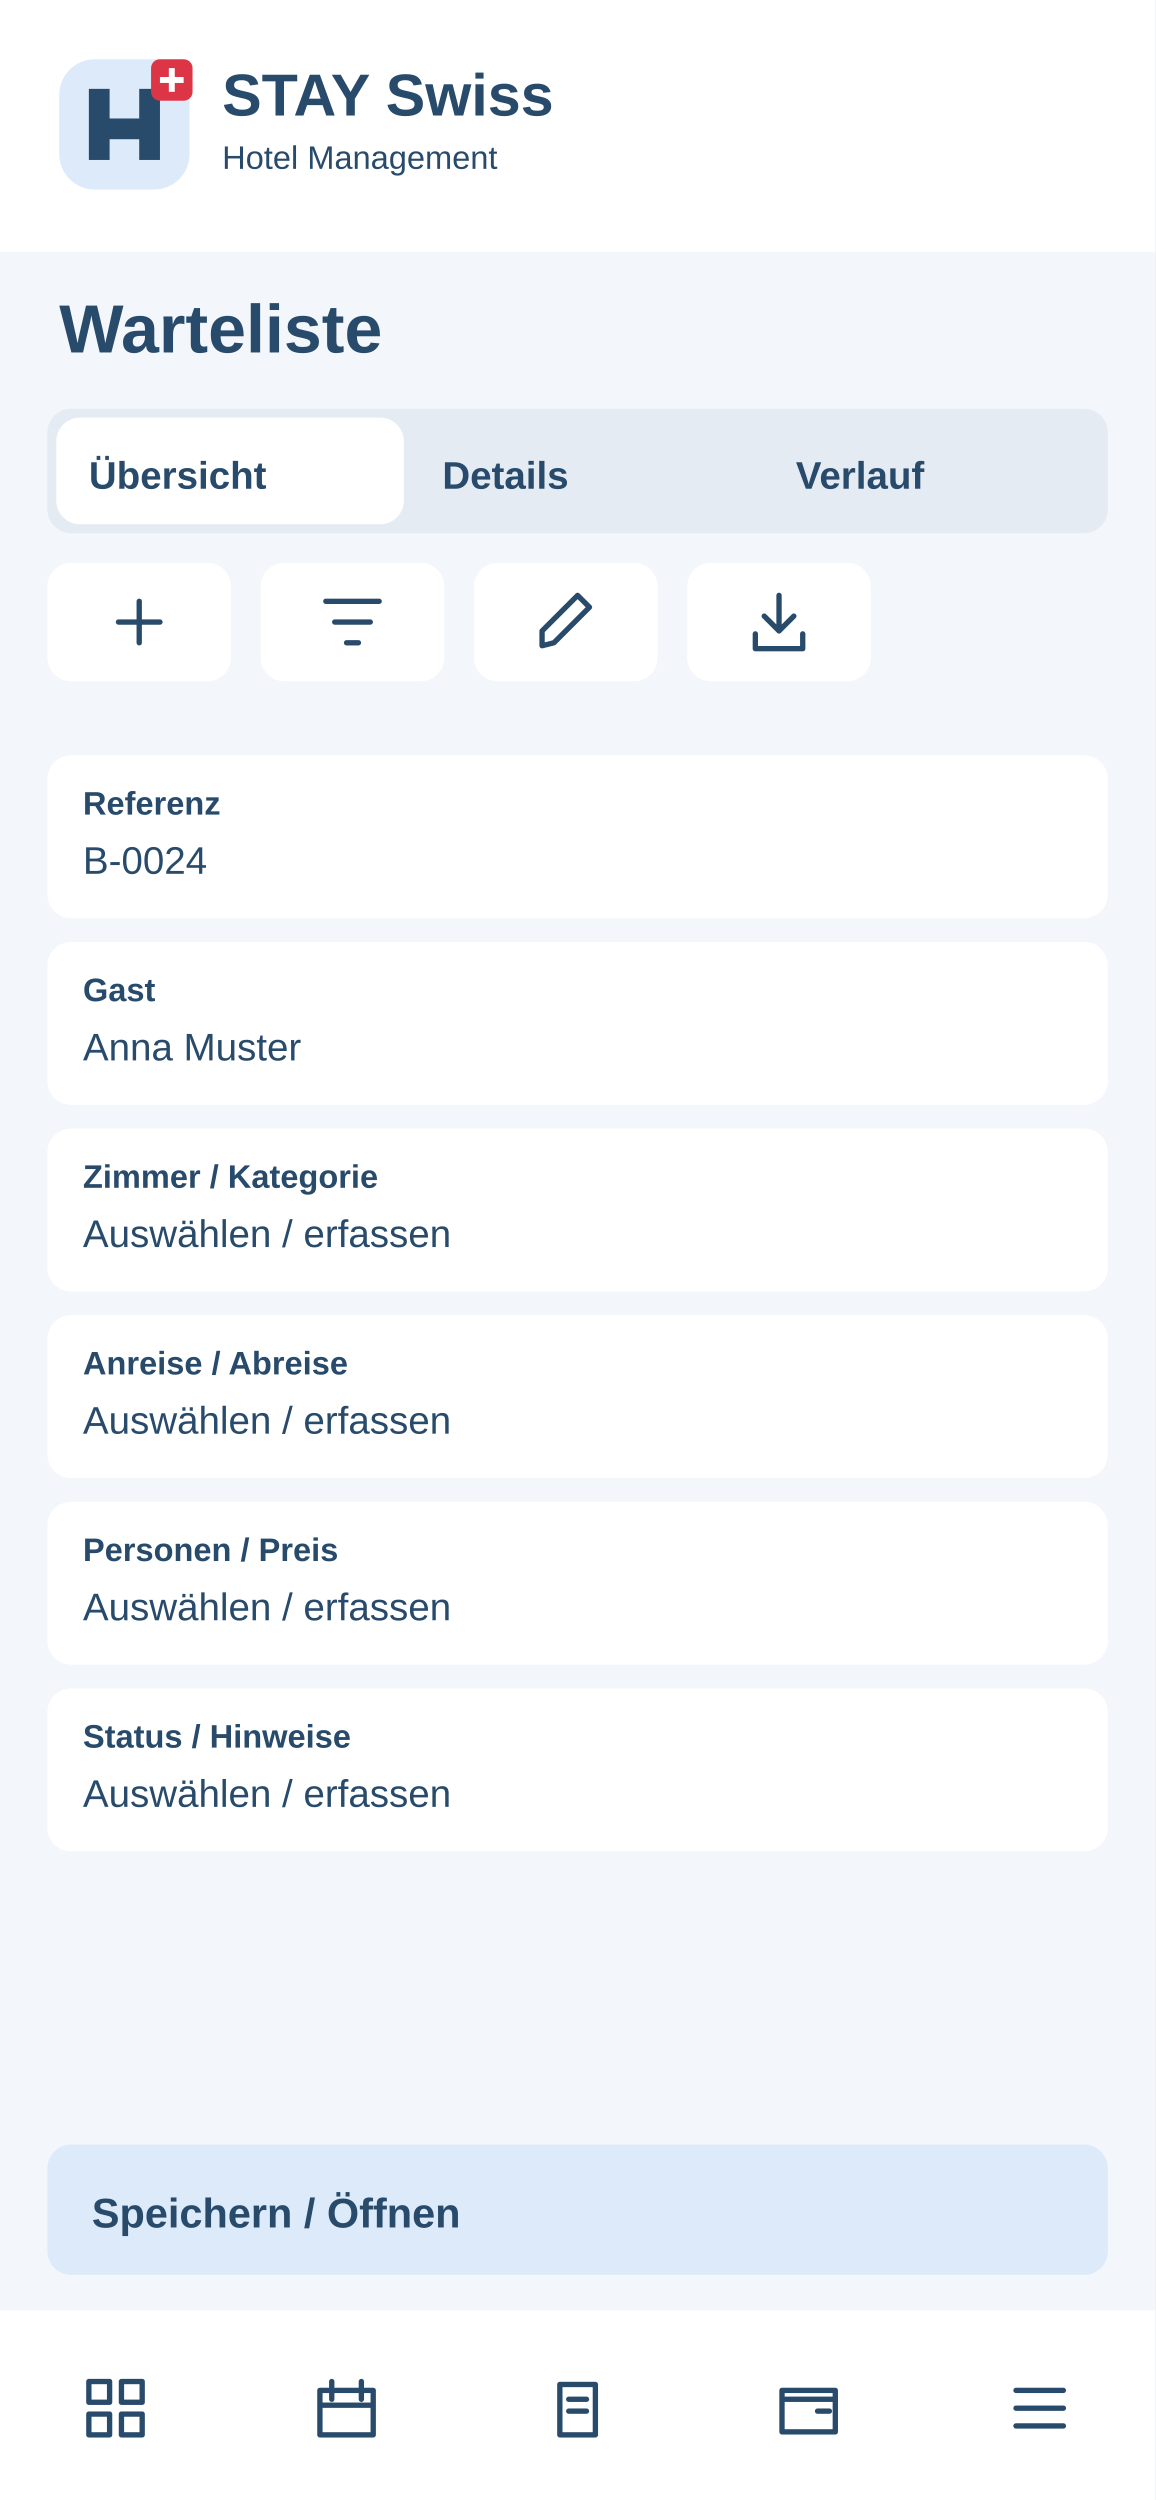
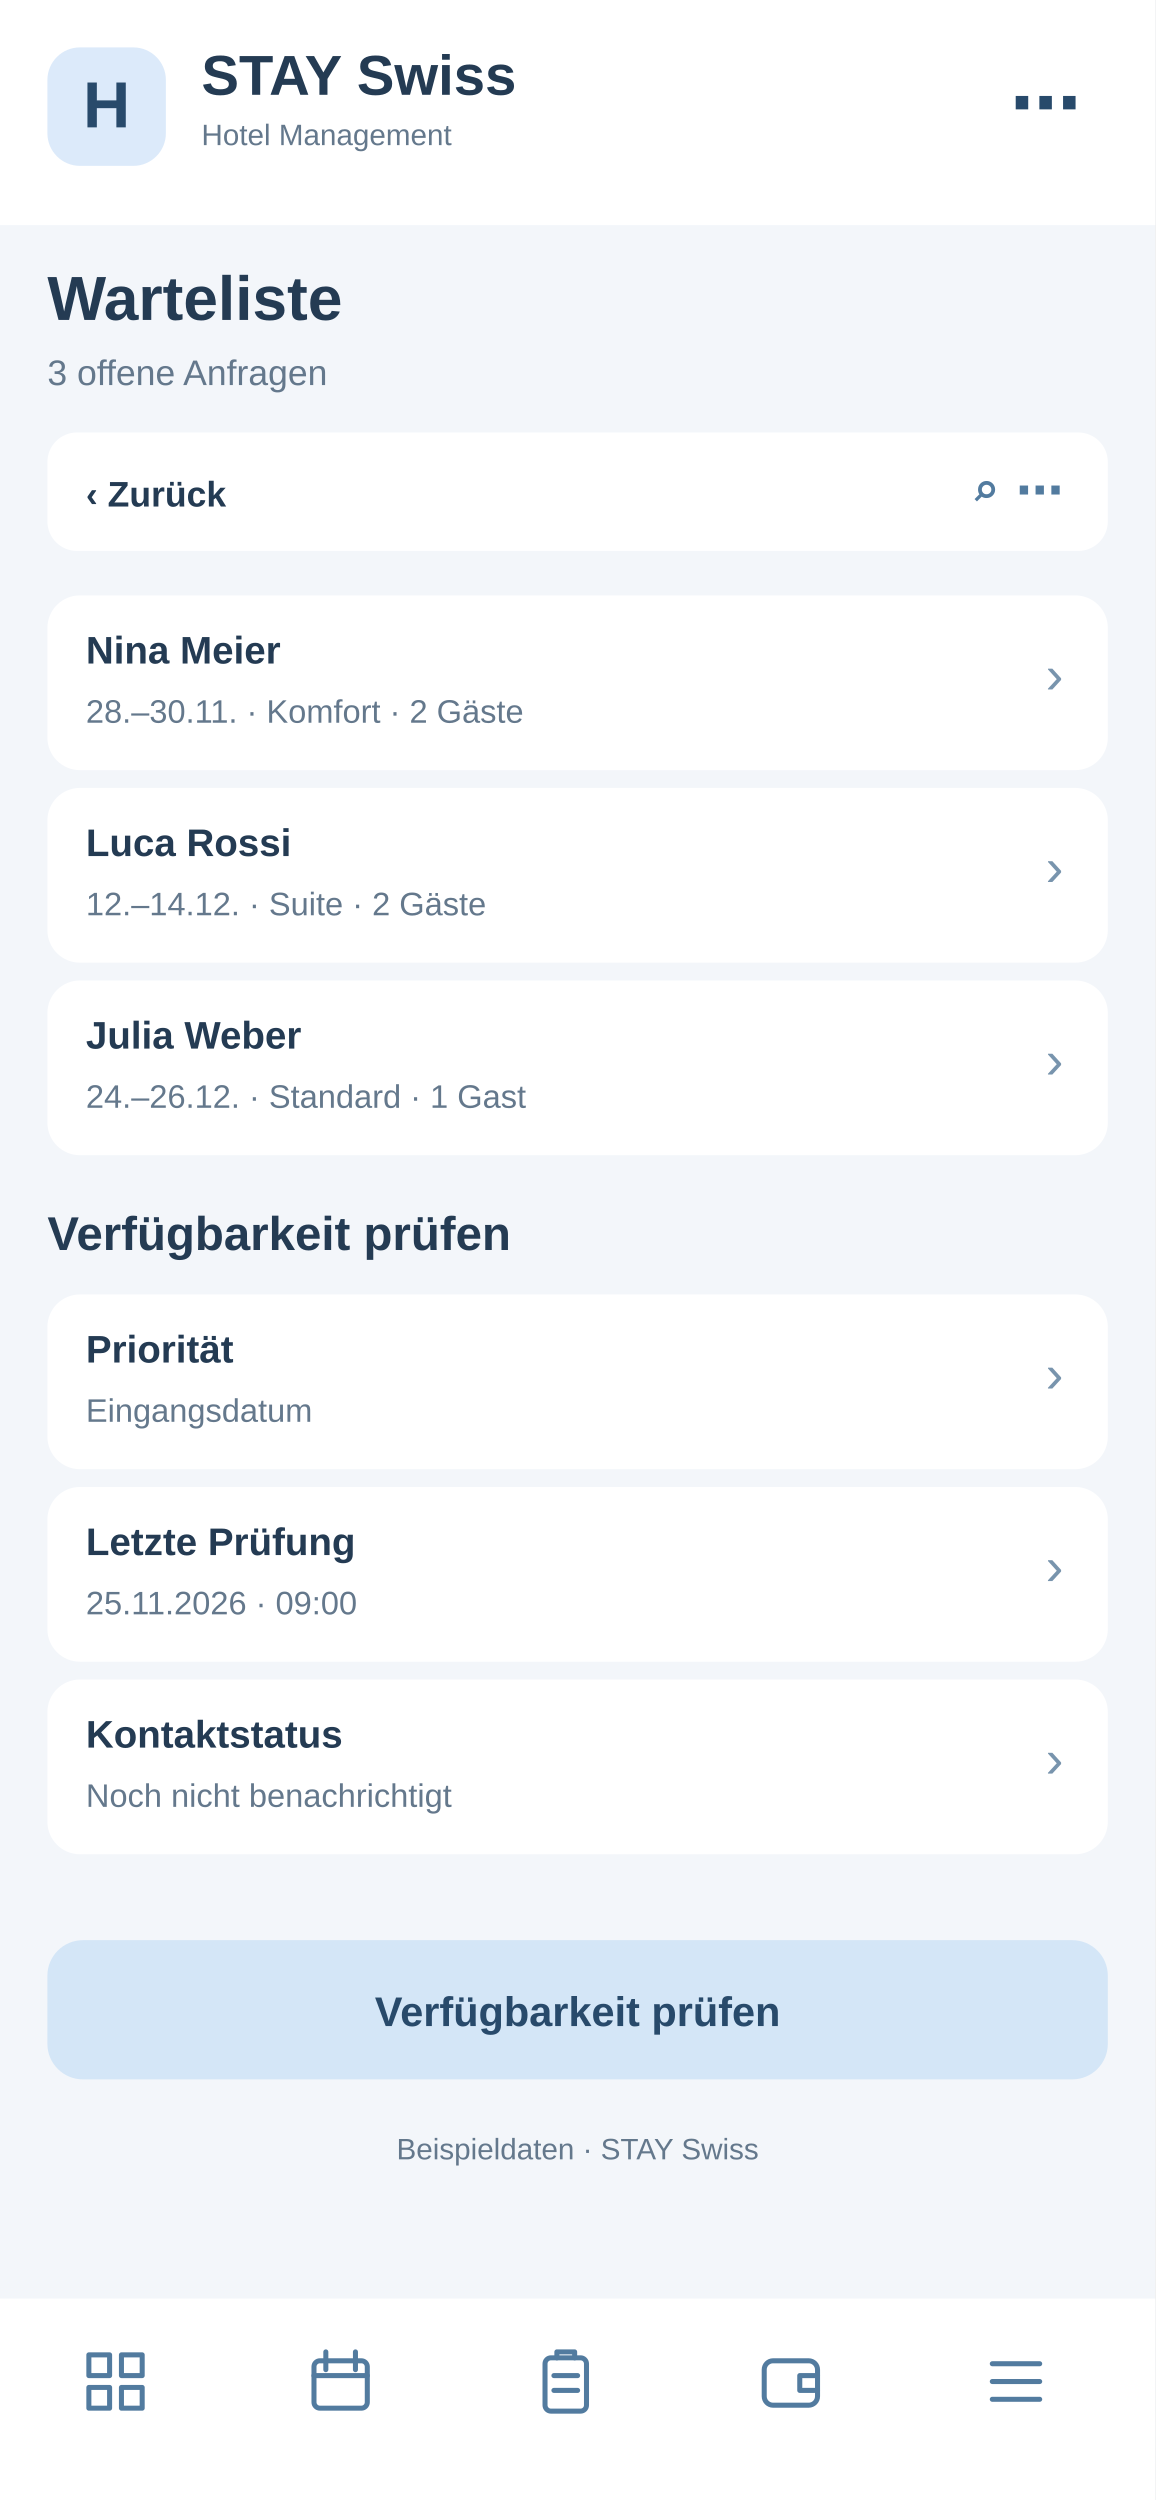
<svg xmlns="http://www.w3.org/2000/svg" width="390" height="844" viewBox="0 0 390 844">
-   <rect x="0" y="0" width="390" height="844" rx="0" fill="#f3f6fa" />
-   <rect x="0" y="0" width="390" height="85" rx="0" fill="#fff" />
-   <g transform="translate(20 20)">
-     <rect x="0" y="0" width="44" height="44" rx="12" fill="#dceafa" />
-     <path d="M10 34V10H17V20H27V10H34V34H27V27H17V34Z" fill="#284a6b" />
-     <rect x="31" y="0" width="14" height="14" rx="3" fill="#dc3545" />
-     <path d="M38 3v8m-4-4h8" stroke="white" stroke-width="2" />
+   <rect x="0" y="0" width="390" height="844" fill="#f3f6fa" rx="0" />
+   <rect x="0" y="0" width="390" height="76" fill="#fff" rx="0" />
+   <rect x="16" y="16" width="40" height="40" fill="#dceafa" rx="11" />
+   <text x="36" y="43" font-family="Arial,sans-serif" font-size="22" font-weight="700" fill="#284a6b" text-anchor="middle">H</text>
+   <text x="68" y="32" font-family="Arial,sans-serif" font-size="19" font-weight="700" fill="#243b53" text-anchor="start">STAY Swiss</text>
+   <text x="68" y="49" font-family="Arial,sans-serif" font-size="10" font-weight="400" fill="#64788c" text-anchor="start">Hotel Management</text>
+   <text x="365" y="43" font-family="Arial,sans-serif" font-size="24" font-weight="700" fill="#284a6b" text-anchor="end">⋯</text>
+   <text x="16" y="108" font-family="Arial,sans-serif" font-size="21" font-weight="700" fill="#243b53" text-anchor="start">Warteliste</text>
+   <text x="16" y="130" font-family="Arial,sans-serif" font-size="12" font-weight="400" fill="#64788c" text-anchor="start">3 offene Anfragen</text>
+   <rect x="16" y="146" width="358" height="40" fill="#fff" rx="10" />
+   <text x="29" y="171" font-family="Arial,sans-serif" font-size="12" font-weight="700" fill="#243b53" text-anchor="start">‹  Zurück</text>
+   <text x="359" y="171" font-family="Arial,sans-serif" font-size="16" font-weight="700" fill="#527b9f" text-anchor="end">⌕   ⋯</text>
+   <rect x="16" y="201" width="358" height="59" fill="#fff" rx="11" />
+   <text x="29" y="224" font-family="Arial,sans-serif" font-size="13" font-weight="700" fill="#243b53" text-anchor="start">Nina Meier</text>
+   <text x="29" y="244" font-family="Arial,sans-serif" font-size="11" font-weight="400" fill="#64788c" text-anchor="start">28.–30.11. · Komfort · 2 Gäste</text>
+   <text x="359" y="234" font-family="Arial,sans-serif" font-size="18" font-weight="400" fill="#7894ad" text-anchor="end">›</text>
+   <rect x="16" y="266" width="358" height="59" fill="#fff" rx="11" />
+   <text x="29" y="289" font-family="Arial,sans-serif" font-size="13" font-weight="700" fill="#243b53" text-anchor="start">Luca Rossi</text>
+   <text x="29" y="309" font-family="Arial,sans-serif" font-size="11" font-weight="400" fill="#64788c" text-anchor="start">12.–14.12. · Suite · 2 Gäste</text>
+   <text x="359" y="299" font-family="Arial,sans-serif" font-size="18" font-weight="400" fill="#7894ad" text-anchor="end">›</text>
+   <rect x="16" y="331" width="358" height="59" fill="#fff" rx="11" />
+   <text x="29" y="354" font-family="Arial,sans-serif" font-size="13" font-weight="700" fill="#243b53" text-anchor="start">Julia Weber</text>
+   <text x="29" y="374" font-family="Arial,sans-serif" font-size="11" font-weight="400" fill="#64788c" text-anchor="start">24.–26.12. · Standard · 1 Gast</text>
+   <text x="359" y="364" font-family="Arial,sans-serif" font-size="18" font-weight="400" fill="#7894ad" text-anchor="end">›</text>
+   <text x="16" y="422" font-family="Arial,sans-serif" font-size="16" font-weight="700" fill="#243b53" text-anchor="start">Verfügbarkeit prüfen</text>
+   <rect x="16" y="437" width="358" height="59" fill="#fff" rx="11" />
+   <text x="29" y="460" font-family="Arial,sans-serif" font-size="13" font-weight="700" fill="#243b53" text-anchor="start">Priorität</text>
+   <text x="29" y="480" font-family="Arial,sans-serif" font-size="11" font-weight="400" fill="#64788c" text-anchor="start">Eingangsdatum</text>
+   <text x="359" y="470" font-family="Arial,sans-serif" font-size="18" font-weight="400" fill="#7894ad" text-anchor="end">›</text>
+   <rect x="16" y="502" width="358" height="59" fill="#fff" rx="11" />
+   <text x="29" y="525" font-family="Arial,sans-serif" font-size="13" font-weight="700" fill="#243b53" text-anchor="start">Letzte Prüfung</text>
+   <text x="29" y="545" font-family="Arial,sans-serif" font-size="11" font-weight="400" fill="#64788c" text-anchor="start">25.11.2026 · 09:00</text>
+   <text x="359" y="535" font-family="Arial,sans-serif" font-size="18" font-weight="400" fill="#7894ad" text-anchor="end">›</text>
+   <rect x="16" y="567" width="358" height="59" fill="#fff" rx="11" />
+   <text x="29" y="590" font-family="Arial,sans-serif" font-size="13" font-weight="700" fill="#243b53" text-anchor="start">Kontaktstatus</text>
+   <text x="29" y="610" font-family="Arial,sans-serif" font-size="11" font-weight="400" fill="#64788c" text-anchor="start">Noch nicht benachrichtigt</text>
+   <text x="359" y="600" font-family="Arial,sans-serif" font-size="18" font-weight="400" fill="#7894ad" text-anchor="end">›</text>
+   <rect x="16" y="655" width="358" height="47" fill="#d4e6f7" rx="12" />
+   <text x="195" y="684" font-family="Arial,sans-serif" font-size="14" font-weight="700" fill="#284a6b" text-anchor="middle">Verfügbarkeit prüfen</text>
+   <text x="195" y="729" font-family="Arial,sans-serif" font-size="10" font-weight="400" fill="#64788c" text-anchor="middle">Beispieldaten · STAY Swiss</text>
+   <rect x="0" y="776" width="390" height="68" fill="#fff" rx="0" />
+   <g transform="translate(27,792)" fill="none" stroke="#527b9f" stroke-width="1.7" stroke-linejoin="round" stroke-linecap="round">
+     <path d="M3 3h7v7H3zM14 3h7v7h-7zM3 14h7v7H3zM14 14h7v7h-7z" />
  </g>
-   <text x="75" y="39" font-family="Arial,sans-serif" font-size="20" font-weight="700" fill="#284a6b">STAY Swiss</text>
-   <text x="75" y="57" font-family="Arial,sans-serif" font-size="11" font-weight="400" fill="#284a6b">Hotel Management</text>
-   <text x="20" y="119" font-family="Arial,sans-serif" font-size="23" font-weight="700" fill="#284a6b">Warteliste</text>
-   <rect x="16" y="138" width="358" height="42" rx="8" fill="#e5ebf2" />
-   <rect x="19" y="141" width="117.333" height="36" rx="8" fill="#fff" />
-   <text x="30" y="165" font-family="Arial,sans-serif" font-size="13" font-weight="700" fill="#284a6b">Übersicht</text>
-   <text x="149.333" y="165" font-family="Arial,sans-serif" font-size="13" font-weight="700" fill="#284a6b">Details</text>
-   <text x="268.667" y="165" font-family="Arial,sans-serif" font-size="13" font-weight="700" fill="#284a6b">Verlauf</text>
-   <g>
-     <rect x="16" y="190" width="62" height="40" rx="8" fill="#fff" />
-     <g transform="translate(35 198)" fill="none" stroke="#284a6b" stroke-width="1.8" stroke-linecap="round" stroke-linejoin="round">
-       <path d="M12 5v14M5 12h14" />
-     </g>
+   <g transform="translate(103,792)" fill="none" stroke="#527b9f" stroke-width="1.7" stroke-linejoin="round" stroke-linecap="round">
+     <rect x="3" y="5" width="18" height="16" rx="2" />
+     <path d="M7 2v6M17 2v6M3 10h18" />
  </g>
-   <g>
-     <rect x="88" y="190" width="62" height="40" rx="8" fill="#fff" />
-     <g transform="translate(107 198)" fill="none" stroke="#284a6b" stroke-width="1.8" stroke-linecap="round" stroke-linejoin="round">
-       <path d="M3 5h18M6 12h12M10 19h4" />
-     </g>
+   <g transform="translate(179,792)" fill="none" stroke="#527b9f" stroke-width="1.7" stroke-linejoin="round" stroke-linecap="round">
+     <rect x="5" y="4" width="14" height="18" rx="2" />
+     <path d="M9 4V2h6v2M8 10h8M8 15h8" />
  </g>
-   <g>
-     <rect x="160" y="190" width="62" height="40" rx="8" fill="#fff" />
-     <g transform="translate(179 198)" fill="none" stroke="#284a6b" stroke-width="1.8" stroke-linecap="round" stroke-linejoin="round">
-       <path d="M4 20l4-1L20 7l-4-4L4 15z" />
-     </g>
+   <g transform="translate(255,792)" fill="none" stroke="#527b9f" stroke-width="1.7" stroke-linejoin="round" stroke-linecap="round">
+     <rect x="3" y="5" width="18" height="15" rx="3" />
+     <path d="M21 10h-6v5h6" />
  </g>
-   <g>
-     <rect x="232" y="190" width="62" height="40" rx="8" fill="#fff" />
-     <g transform="translate(251 198)" fill="none" stroke="#284a6b" stroke-width="1.8" stroke-linecap="round" stroke-linejoin="round">
-       <path d="M12 3v12m-5-5 5 5 5-5M4 16v5h16v-5" />
-     </g>
-   </g>
-   <rect x="16" y="255" width="358" height="55" rx="8" fill="#fff" />
-   <text x="28" y="275" font-family="Arial,sans-serif" font-size="11" font-weight="700" fill="#284a6b">Referenz</text>
-   <text x="28" y="295" font-family="Arial,sans-serif" font-size="13" font-weight="400" fill="#284a6b">B-0024</text>
-   <rect x="16" y="318" width="358" height="55" rx="8" fill="#fff" />
-   <text x="28" y="338" font-family="Arial,sans-serif" font-size="11" font-weight="700" fill="#284a6b">Gast</text>
-   <text x="28" y="358" font-family="Arial,sans-serif" font-size="13" font-weight="400" fill="#284a6b">Anna Muster</text>
-   <rect x="16" y="381" width="358" height="55" rx="8" fill="#fff" />
-   <text x="28" y="401" font-family="Arial,sans-serif" font-size="11" font-weight="700" fill="#284a6b">Zimmer / Kategorie</text>
-   <text x="28" y="421" font-family="Arial,sans-serif" font-size="13" font-weight="400" fill="#284a6b">Auswählen / erfassen</text>
-   <rect x="16" y="444" width="358" height="55" rx="8" fill="#fff" />
-   <text x="28" y="464" font-family="Arial,sans-serif" font-size="11" font-weight="700" fill="#284a6b">Anreise / Abreise</text>
-   <text x="28" y="484" font-family="Arial,sans-serif" font-size="13" font-weight="400" fill="#284a6b">Auswählen / erfassen</text>
-   <rect x="16" y="507" width="358" height="55" rx="8" fill="#fff" />
-   <text x="28" y="527" font-family="Arial,sans-serif" font-size="11" font-weight="700" fill="#284a6b">Personen / Preis</text>
-   <text x="28" y="547" font-family="Arial,sans-serif" font-size="13" font-weight="400" fill="#284a6b">Auswählen / erfassen</text>
-   <rect x="16" y="570" width="358" height="55" rx="8" fill="#fff" />
-   <text x="28" y="590" font-family="Arial,sans-serif" font-size="11" font-weight="700" fill="#284a6b">Status / Hinweise</text>
-   <text x="28" y="610" font-family="Arial,sans-serif" font-size="13" font-weight="400" fill="#284a6b">Auswählen / erfassen</text>
-   <rect x="16" y="724" width="358" height="44" rx="8" fill="#dceafa" />
-   <text x="31" y="752" font-family="Arial,sans-serif" font-size="14" font-weight="700" fill="#284a6b">Speichern / Öffnen</text>
-   <rect x="0" y="780" width="390" height="64" rx="0" fill="#fff" />
-   <g>
-     <g transform="translate(27 801)" fill="none" stroke="#284a6b" stroke-width="1.8" stroke-linecap="round" stroke-linejoin="round">
-       <path d="M3 3h7v7H3zM14 3h7v7h-7zM3 14h7v7H3zM14 14h7v7h-7z" />
-     </g>
-   </g>
-   <g>
-     <g transform="translate(105 801)" fill="none" stroke="#284a6b" stroke-width="1.8" stroke-linecap="round" stroke-linejoin="round">
-       <path d="M3 6h18v15H3zM7 3v6M17 3v6M3 11h18" />
-     </g>
-   </g>
-   <g>
-     <g transform="translate(183 801)" fill="none" stroke="#284a6b" stroke-width="1.8" stroke-linecap="round" stroke-linejoin="round">
-       <path d="M6 4h12v17H6zM9 9h6M9 13h6" />
-     </g>
-   </g>
-   <g>
-     <g transform="translate(261 801)" fill="none" stroke="#284a6b" stroke-width="1.8" stroke-linecap="round" stroke-linejoin="round">
-       <path d="M3 6h18v14H3zM3 9h18M15 13h4" />
-     </g>
-   </g>
-   <g>
-     <g transform="translate(339 801)" fill="none" stroke="#284a6b" stroke-width="1.8" stroke-linecap="round" stroke-linejoin="round">
-       <path d="M4 6h16M4 12h16M4 18h16" />
-     </g>
+   <g transform="translate(331,792)" fill="none" stroke="#527b9f" stroke-width="1.7" stroke-linejoin="round" stroke-linecap="round">
+     <path d="M4 6h16M4 12h16M4 18h16" />
  </g>
</svg>
